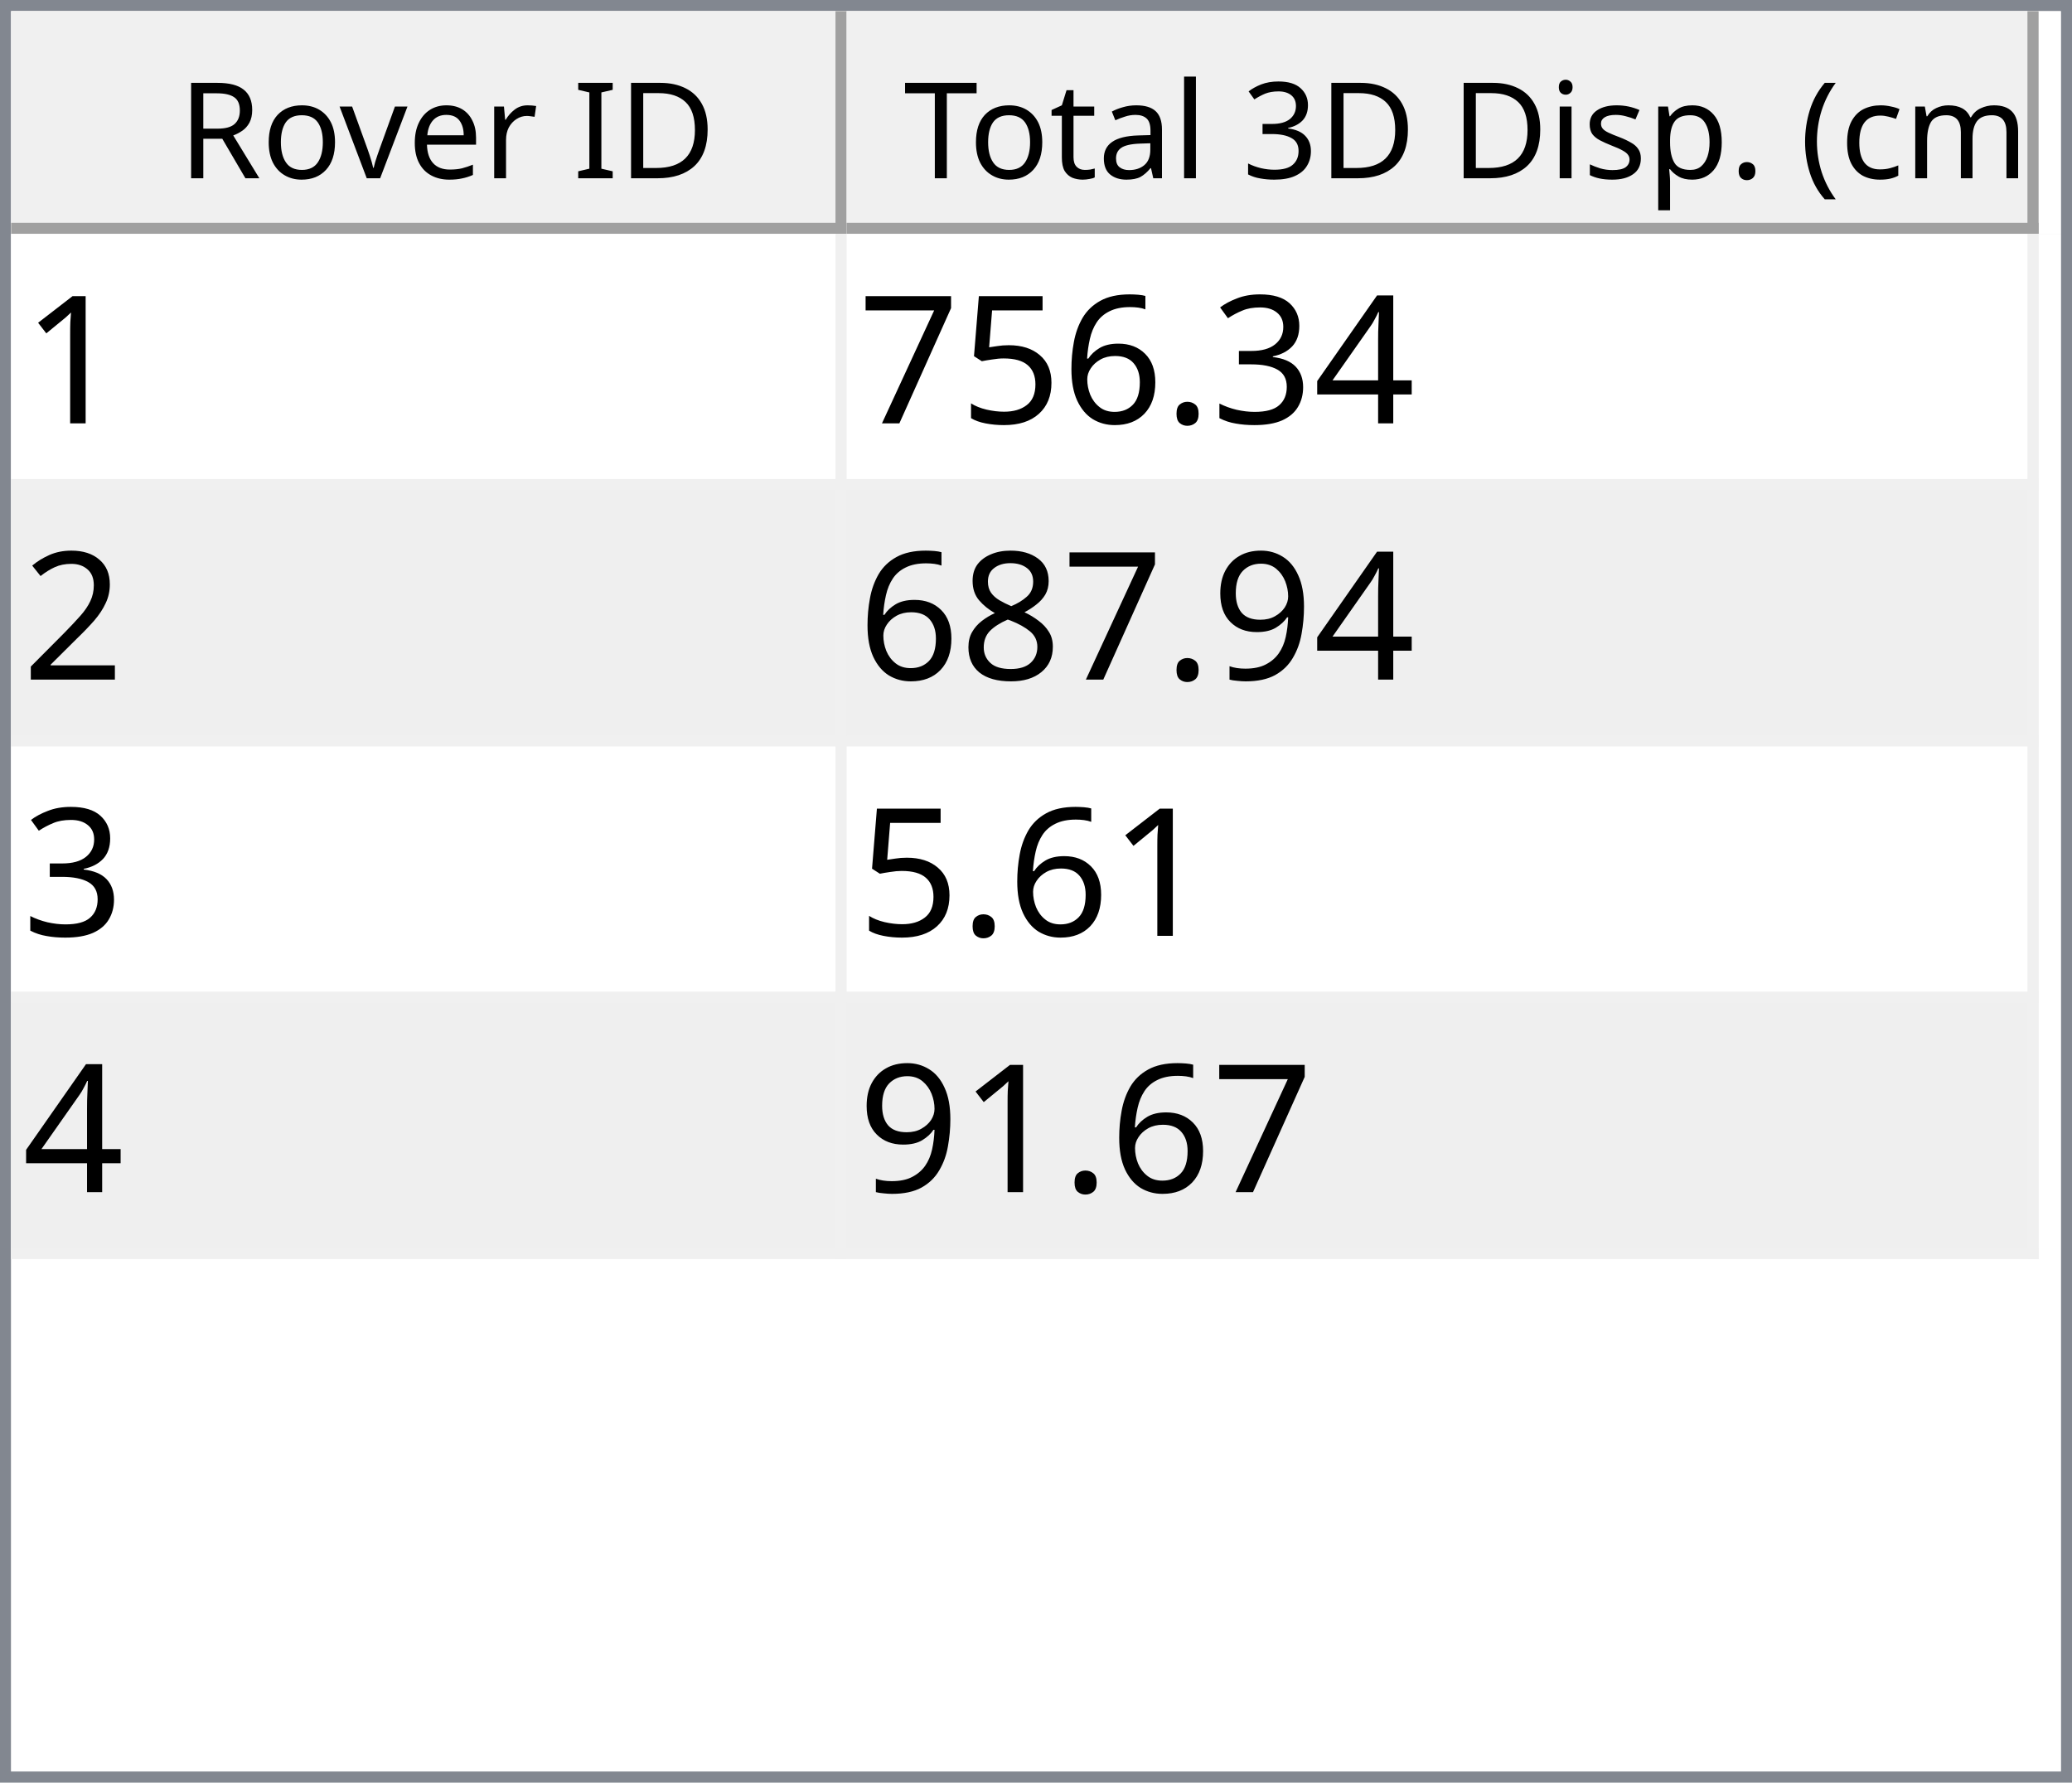
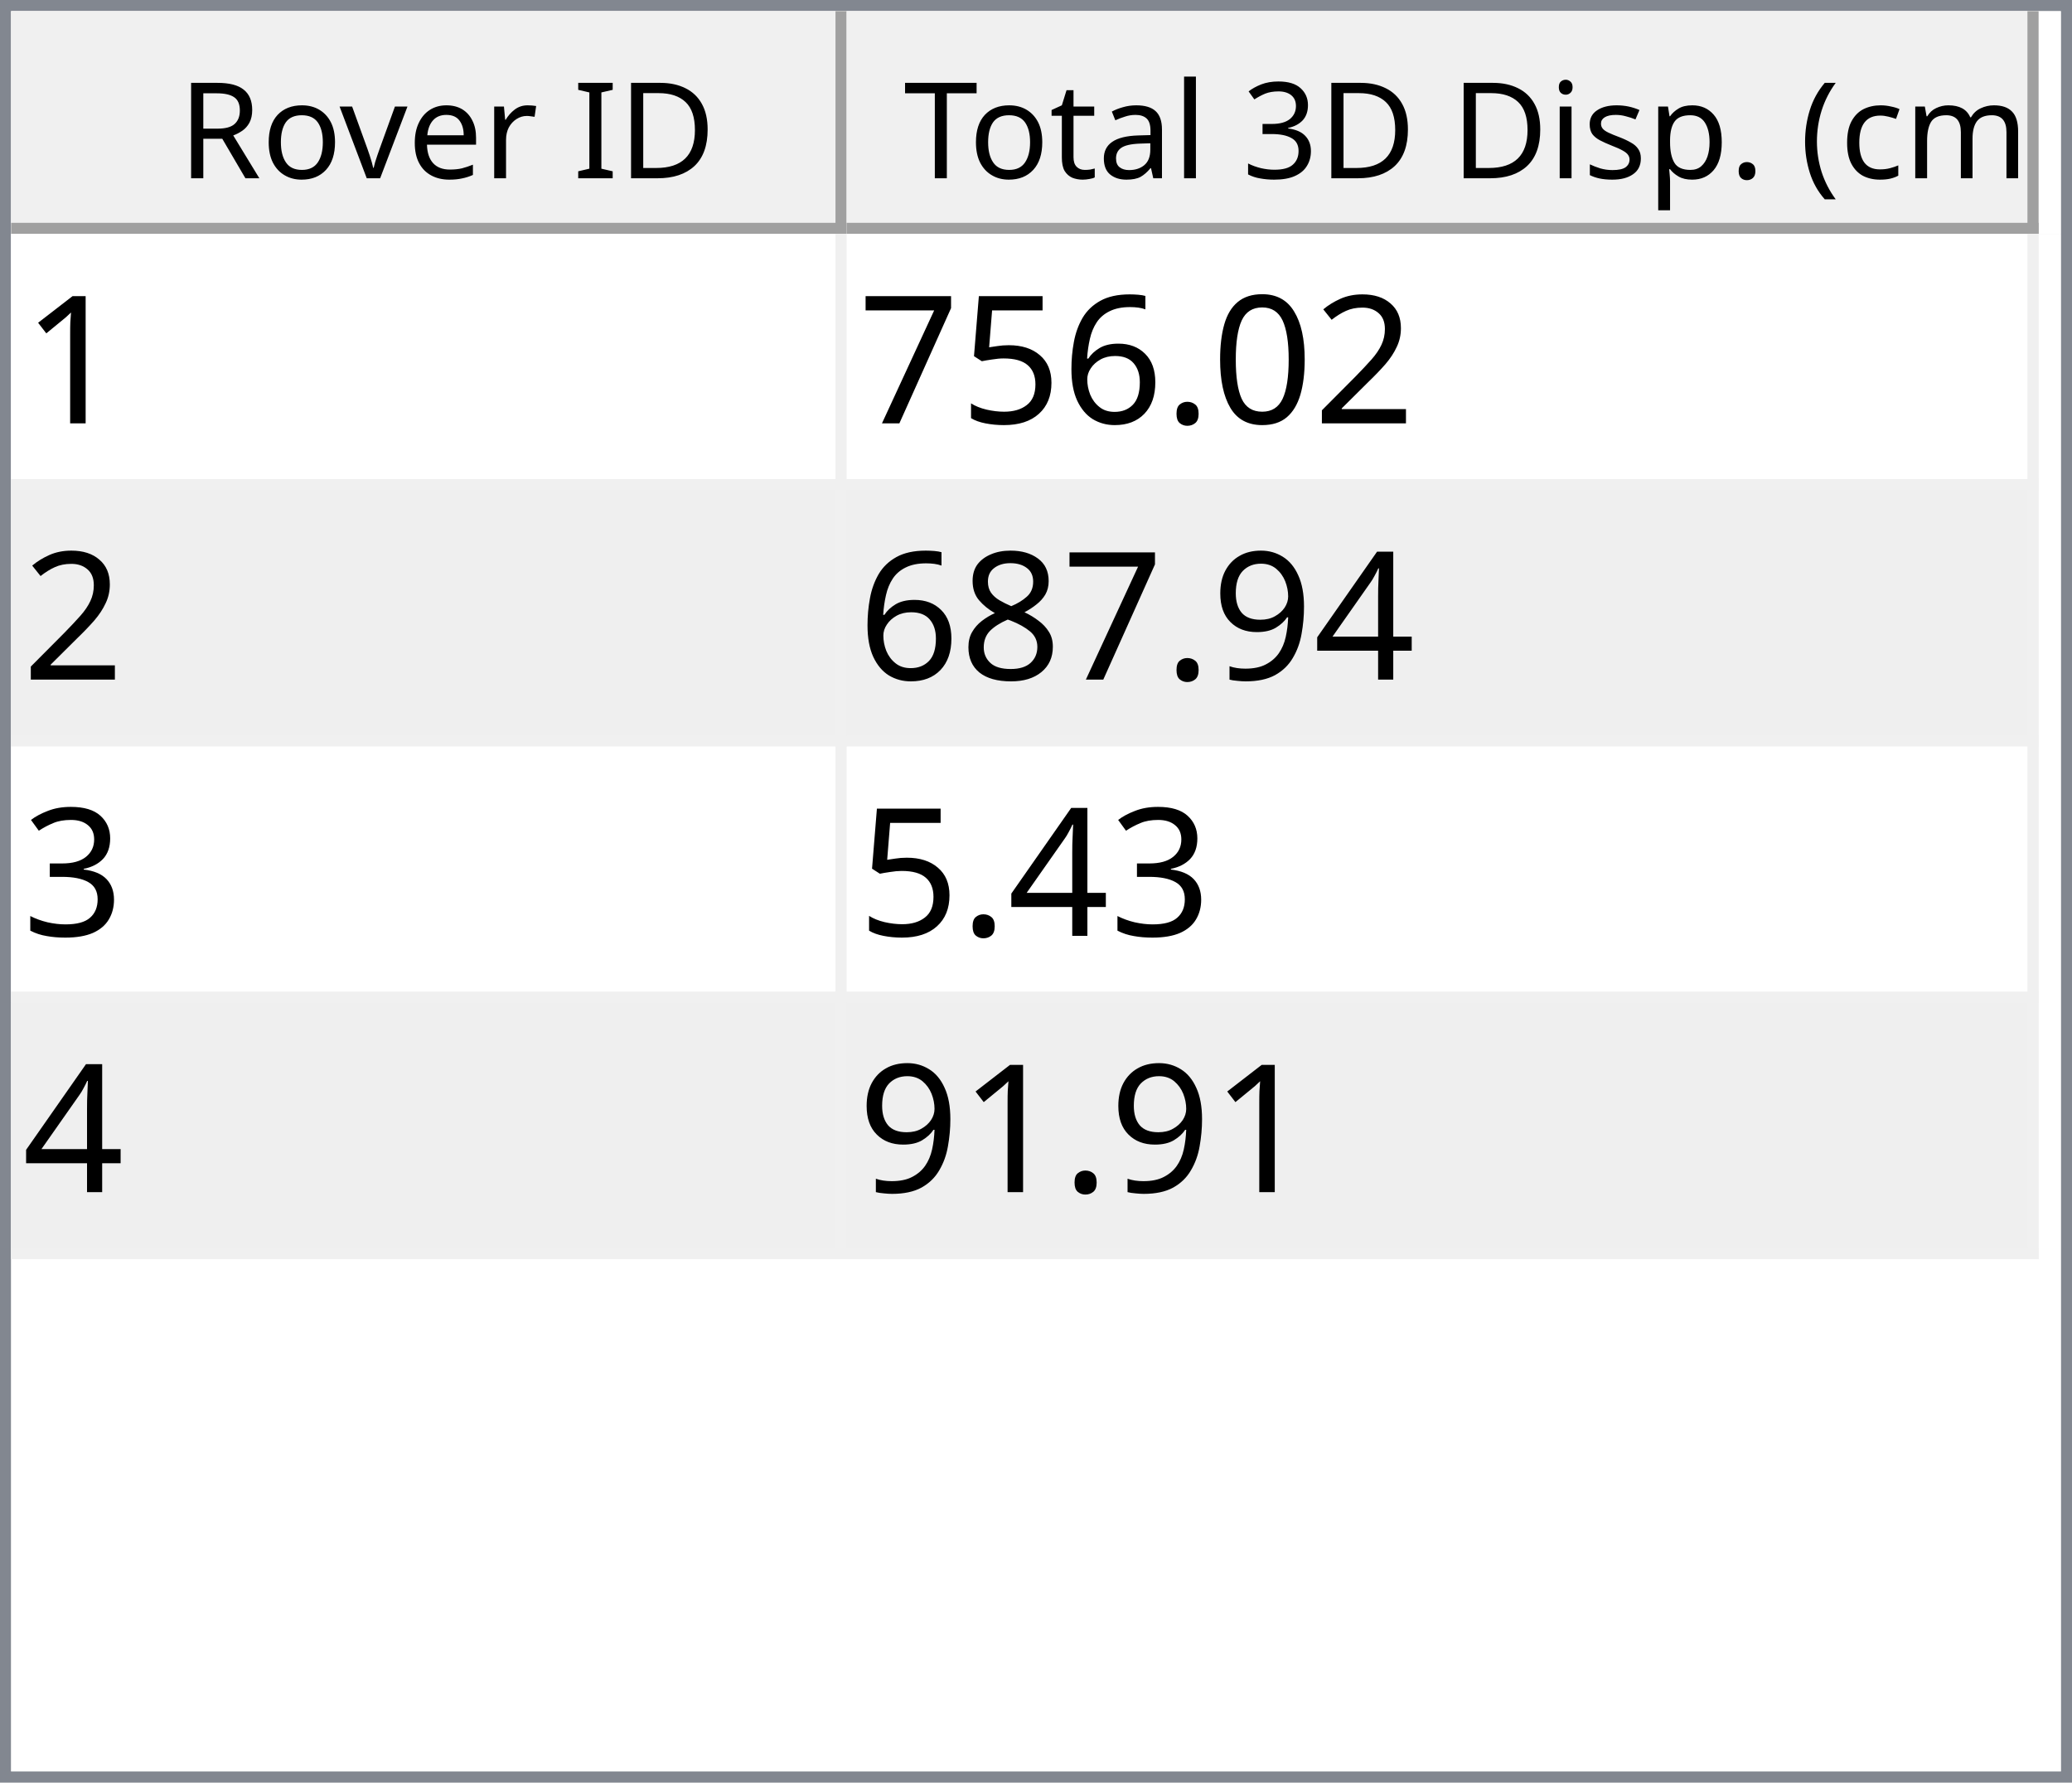
<svg xmlns="http://www.w3.org/2000/svg" style="fill-opacity:1; color-rendering:auto; color-interpolation:auto; text-rendering:auto; stroke:black; stroke-linecap:square; stroke-miterlimit:10; shape-rendering:auto; stroke-opacity:1; fill:black; stroke-dasharray:none; font-weight:normal; stroke-width:1; font-family:'Dialog'; font-style:normal; stroke-linejoin:miter; font-size:12px; stroke-dashoffset:0; image-rendering:auto;" width="186" height="160">
  <defs id="genericDefs" />
  <g>
    <defs id="defs1">
      <clipPath clipPathUnits="userSpaceOnUse" id="clipPath1">
        <path d="M0 0 L186 0 L186 160 L0 160 L0 0 Z" />
      </clipPath>
      <clipPath clipPathUnits="userSpaceOnUse" id="clipPath2">
        <path d="M0 0 L0 160 L186 160 L186 0 Z" />
      </clipPath>
      <clipPath clipPathUnits="userSpaceOnUse" id="clipPath3">
        <path d="M0 0 L0 20 L184 20 L184 0 Z" />
      </clipPath>
      <clipPath clipPathUnits="userSpaceOnUse" id="clipPath4">
        <path d="M0 0 L0 20 L75 20 L75 0 Z" />
      </clipPath>
      <clipPath clipPathUnits="userSpaceOnUse" id="clipPath5">
        <path d="M1 1 L1 19 L74 19 L74 1 Z" />
      </clipPath>
      <clipPath clipPathUnits="userSpaceOnUse" id="clipPath6">
        <path d="M0 0 L0 18 L73 18 L73 0 Z" />
      </clipPath>
      <clipPath clipPathUnits="userSpaceOnUse" id="clipPath7">
        <path d="M-0.5 -0.5 L-0.5 19.5 L74.5 19.5 L74.5 -0.5 Z" />
      </clipPath>
      <clipPath clipPathUnits="userSpaceOnUse" id="clipPath8">
        <path d="M0 0 L0 20 L107 20 L107 0 Z" />
      </clipPath>
      <clipPath clipPathUnits="userSpaceOnUse" id="clipPath9">
        <path d="M1 1 L1 19 L106 19 L106 1 Z" />
      </clipPath>
      <clipPath clipPathUnits="userSpaceOnUse" id="clipPath10">
        <path d="M0 0 L0 18 L105 18 L105 0 Z" />
      </clipPath>
      <clipPath clipPathUnits="userSpaceOnUse" id="clipPath11">
        <path d="M-0.5 -0.5 L-0.5 19.5 L106.5 19.5 L106.5 -0.5 Z" />
      </clipPath>
      <clipPath clipPathUnits="userSpaceOnUse" id="clipPath12">
        <path d="M0 0 L0 138 L184 138 L184 0 Z" />
      </clipPath>
      <clipPath clipPathUnits="userSpaceOnUse" id="clipPath13">
        <path d="M0 0 L0 92 L182 92 L182 0 Z" />
      </clipPath>
      <clipPath clipPathUnits="userSpaceOnUse" id="clipPath14">
        <path d="M-0.5 -0.5 L-0.5 91.5 L181.5 91.5 L181.5 -0.5 Z" />
      </clipPath>
      <clipPath clipPathUnits="userSpaceOnUse" id="clipPath15">
        <path d="M0 0 L0 22 L74 22 L74 0 Z" />
      </clipPath>
      <clipPath clipPathUnits="userSpaceOnUse" id="clipPath16">
        <path d="M0 0 L0 22 L106 22 L106 0 Z" />
      </clipPath>
      <font horiz-adv-x="64.551" id="font1">
        <font-face ascent="107.91" descent="25.098" units-per-em="100" style="font-style:normal; font-family:Segoe UI; font-weight:normal;" />
        <missing-glyph horiz-adv-x="64.551" d="M8.109 0 L8.109 68.266 L56.453 68.266 L56.453 0 L8.109 0 ZM15.328 7.234 L49.219 7.234 L49.219 61.031 L15.328 61.031 L15.328 7.234 Z" />
        <glyph unicode="D" horiz-adv-x="70.117" d="M9.188 0 L9.188 70.016 L28.516 70.016 Q65.531 70.016 65.531 35.891 Q65.531 19.672 55.25 9.836 Q44.969 0 27.734 0 L9.188 0 ZM17.391 62.594 L17.391 7.422 L27.828 7.422 Q41.609 7.422 49.273 14.797 Q56.938 22.172 56.938 35.688 Q56.938 62.594 28.328 62.594 L17.391 62.594 Z" />
        <glyph unicode="I" horiz-adv-x="26.611" d="M17.391 0 L9.188 0 L9.188 70.016 L17.391 70.016 L17.391 0 Z" />
        <glyph unicode=" " horiz-adv-x="27.393" d="" />
        <glyph unicode="r" horiz-adv-x="34.766" d="M34.188 41.891 Q32.078 43.5 28.125 43.5 Q23 43.5 19.555 38.672 Q16.109 33.844 16.109 25.484 L16.109 0 L8.109 0 L8.109 50 L16.109 50 L16.109 39.703 L16.312 39.703 Q18.016 44.969 21.531 47.922 Q25.047 50.875 29.391 50.875 Q32.516 50.875 34.188 50.203 L34.188 41.891 Z" />
        <glyph unicode="e" horiz-adv-x="52.295" d="M48.297 23 L12.984 23 Q13.188 14.656 17.484 10.109 Q21.781 5.562 29.297 5.562 Q37.75 5.562 44.828 11.141 L44.828 3.609 Q38.234 -1.172 27.391 -1.172 Q16.797 -1.172 10.742 5.641 Q4.688 12.453 4.688 24.812 Q4.688 36.469 11.305 43.82 Q17.922 51.172 27.734 51.172 Q37.547 51.172 42.922 44.828 Q48.297 38.484 48.297 27.203 L48.297 23 ZM40.094 29.781 Q40.047 36.719 36.75 40.578 Q33.453 44.438 27.594 44.438 Q21.922 44.438 17.969 40.383 Q14.016 36.328 13.094 29.781 L40.094 29.781 Z" />
        <glyph unicode="v" horiz-adv-x="47.9" d="M47.406 50 L27.484 0 L19.625 0 L0.688 50 L9.469 50 L22.172 13.672 Q23.578 9.672 23.922 6.688 L24.125 6.688 Q24.609 10.453 25.688 13.484 L38.969 50 L47.406 50 Z" />
        <glyph unicode="o" horiz-adv-x="58.594" d="M29 -1.172 Q17.922 -1.172 11.305 5.836 Q4.688 12.844 4.688 24.422 Q4.688 37.016 11.57 44.094 Q18.453 51.172 30.172 51.172 Q41.359 51.172 47.633 44.289 Q53.906 37.406 53.906 25.203 Q53.906 13.234 47.141 6.031 Q40.375 -1.172 29 -1.172 ZM29.594 44.438 Q21.875 44.438 17.383 39.188 Q12.891 33.938 12.891 24.703 Q12.891 15.828 17.43 10.695 Q21.969 5.562 29.594 5.562 Q37.359 5.562 41.531 10.594 Q45.703 15.625 45.703 24.906 Q45.703 34.281 41.531 39.359 Q37.359 44.438 29.594 44.438 Z" />
        <glyph unicode="R" horiz-adv-x="59.814" d="M59.375 0 L49.609 0 L37.891 19.625 Q36.281 22.359 34.766 24.289 Q33.25 26.219 31.664 27.438 Q30.078 28.656 28.25 29.219 Q26.422 29.781 24.125 29.781 L17.391 29.781 L17.391 0 L9.188 0 L9.188 70.016 L30.078 70.016 Q34.672 70.016 38.555 68.867 Q42.438 67.719 45.289 65.375 Q48.141 63.031 49.758 59.547 Q51.375 56.062 51.375 51.375 Q51.375 47.703 50.273 44.656 Q49.172 41.609 47.148 39.211 Q45.125 36.812 42.266 35.133 Q39.406 33.453 35.844 32.516 L35.844 32.328 Q37.594 31.547 38.891 30.547 Q40.188 29.547 41.359 28.18 Q42.531 26.812 43.68 25.078 Q44.828 23.344 46.234 21.047 L59.375 0 ZM17.391 62.594 L17.391 37.203 L28.516 37.203 Q31.594 37.203 34.203 38.133 Q36.812 39.062 38.719 40.797 Q40.625 42.531 41.703 45.047 Q42.781 47.562 42.781 50.688 Q42.781 56.297 39.141 59.445 Q35.5 62.594 28.609 62.594 L17.391 62.594 Z" />
        <glyph unicode=")" horiz-adv-x="30.176" d="M8.297 -15.922 L1.172 -15.922 Q16.406 2.344 16.406 26.812 Q16.406 51.469 1.078 70.016 L8.297 70.016 Q23.531 52.156 23.531 26.703 Q23.531 1.375 8.297 -15.922 Z" />
        <glyph unicode="m" horiz-adv-x="86.133" d="M79.109 0 L71.094 0 L71.094 28.719 Q71.094 37.016 68.531 40.727 Q65.969 44.438 59.906 44.438 Q54.781 44.438 51.195 39.75 Q47.609 35.062 47.609 28.516 L47.609 0 L39.594 0 L39.594 29.688 Q39.594 44.438 28.219 44.438 Q22.953 44.438 19.531 40.016 Q16.109 35.594 16.109 28.516 L16.109 0 L8.109 0 L8.109 50 L16.109 50 L16.109 42.094 L16.312 42.094 Q21.625 51.172 31.844 51.172 Q36.969 51.172 40.773 48.312 Q44.578 45.453 46 40.828 Q51.562 51.172 62.594 51.172 Q79.109 51.172 79.109 30.812 L79.109 0 Z" />
        <glyph unicode="c" horiz-adv-x="46.191" d="M42.188 2.297 Q36.422 -1.172 28.516 -1.172 Q17.828 -1.172 11.258 5.789 Q4.688 12.75 4.688 23.828 Q4.688 36.188 11.766 43.68 Q18.844 51.172 30.672 51.172 Q37.25 51.172 42.281 48.734 L42.281 40.531 Q36.719 44.438 30.375 44.438 Q22.703 44.438 17.797 38.945 Q12.891 33.453 12.891 24.516 Q12.891 15.719 17.508 10.641 Q22.125 5.562 29.891 5.562 Q36.422 5.562 42.188 9.906 L42.188 2.297 Z" />
        <glyph unicode="(" horiz-adv-x="30.176" d="M29.109 -15.922 L21.969 -15.922 Q6.844 1.375 6.844 26.703 Q6.844 52.156 21.969 70.016 L29.203 70.016 Q13.875 51.469 13.875 26.812 Q13.875 2.344 29.109 -15.922 Z" />
        <glyph unicode="." horiz-adv-x="21.68" d="M10.891 -1.078 Q8.641 -1.078 7.055 0.539 Q5.469 2.156 5.469 4.391 Q5.469 6.641 7.055 8.273 Q8.641 9.906 10.891 9.906 Q13.188 9.906 14.797 8.273 Q16.406 6.641 16.406 4.391 Q16.406 2.156 14.797 0.539 Q13.188 -1.078 10.891 -1.078 Z" />
        <glyph unicode="p" horiz-adv-x="58.789" d="M16.312 7.234 L16.109 7.234 L16.109 -23 L8.109 -23 L8.109 50 L16.109 50 L16.109 41.219 L16.312 41.219 Q22.219 51.172 33.594 51.172 Q43.266 51.172 48.688 44.461 Q54.109 37.75 54.109 26.469 Q54.109 13.922 48 6.375 Q41.891 -1.172 31.297 -1.172 Q21.578 -1.172 16.312 7.234 ZM16.109 27.391 L16.109 20.406 Q16.109 14.203 20.141 9.883 Q24.172 5.562 30.375 5.562 Q37.641 5.562 41.773 11.133 Q45.906 16.703 45.906 26.609 Q45.906 34.969 42.047 39.703 Q38.188 44.438 31.594 44.438 Q24.609 44.438 20.359 39.578 Q16.109 34.719 16.109 27.391 Z" />
        <glyph unicode="s" horiz-adv-x="42.432" d="M5.078 1.812 L5.078 10.406 Q11.625 5.562 19.484 5.562 Q30.031 5.562 30.031 12.594 Q30.031 14.594 29.125 15.992 Q28.219 17.391 26.68 18.461 Q25.141 19.531 23.07 20.383 Q21 21.234 18.609 22.172 Q15.281 23.484 12.766 24.828 Q10.25 26.172 8.57 27.859 Q6.891 29.547 6.031 31.695 Q5.172 33.844 5.172 36.719 Q5.172 40.234 6.789 42.945 Q8.406 45.656 11.086 47.484 Q13.766 49.312 17.211 50.242 Q20.656 51.172 24.312 51.172 Q30.812 51.172 35.938 48.922 L35.938 40.828 Q30.422 44.438 23.25 44.438 Q21 44.438 19.195 43.922 Q17.391 43.406 16.094 42.477 Q14.797 41.547 14.086 40.258 Q13.375 38.969 13.375 37.406 Q13.375 35.453 14.086 34.133 Q14.797 32.812 16.164 31.789 Q17.531 30.766 19.484 29.938 Q21.438 29.109 23.922 28.125 Q27.25 26.859 29.883 25.516 Q32.516 24.172 34.375 22.484 Q36.234 20.797 37.234 18.602 Q38.234 16.406 38.234 13.375 Q38.234 9.672 36.602 6.938 Q34.969 4.203 32.234 2.398 Q29.5 0.594 25.93 -0.289 Q22.359 -1.172 18.453 -1.172 Q10.75 -1.172 5.078 1.812 Z" />
        <glyph unicode="i" horiz-adv-x="24.219" d="M12.203 62.703 Q10.062 62.703 8.547 64.164 Q7.031 65.625 7.031 67.875 Q7.031 70.125 8.547 71.609 Q10.062 73.094 12.203 73.094 Q14.406 73.094 15.945 71.609 Q17.484 70.125 17.484 67.875 Q17.484 65.719 15.945 64.211 Q14.406 62.703 12.203 62.703 ZM16.109 0 L8.109 0 L8.109 50 L16.109 50 L16.109 0 Z" />
        <glyph unicode="3" horiz-adv-x="53.906" d="M46.531 19.828 Q46.531 15.094 44.75 11.211 Q42.969 7.328 39.719 4.57 Q36.469 1.812 31.93 0.297 Q27.391 -1.219 21.922 -1.219 Q11.922 -1.219 6 2.594 L6 11.188 Q13.094 5.609 22.219 5.609 Q25.875 5.609 28.828 6.539 Q31.781 7.469 33.906 9.227 Q36.031 10.984 37.18 13.477 Q38.328 15.969 38.328 19.094 Q38.328 32.812 18.797 32.812 L12.984 32.812 L12.984 39.594 L18.5 39.594 Q35.797 39.594 35.797 52.484 Q35.797 64.406 22.609 64.406 Q15.188 64.406 8.688 59.422 L8.688 67.188 Q15.375 71.188 24.609 71.188 Q29 71.188 32.57 69.969 Q36.141 68.75 38.68 66.555 Q41.219 64.359 42.609 61.281 Q44 58.203 44 54.5 Q44 40.672 30.031 36.719 L30.031 36.531 Q33.594 36.141 36.625 34.797 Q39.656 33.453 41.852 31.305 Q44.047 29.156 45.289 26.25 Q46.531 23.344 46.531 19.828 Z" />
        <glyph unicode="l" horiz-adv-x="24.219" d="M16.109 0 L8.109 0 L8.109 74.031 L16.109 74.031 L16.109 0 Z" />
        <glyph unicode="a" horiz-adv-x="50.879" d="M43.891 0 L35.891 0 L35.891 7.812 L35.688 7.812 Q30.469 -1.172 20.312 -1.172 Q12.844 -1.172 8.617 2.781 Q4.391 6.734 4.391 13.281 Q4.391 27.297 20.906 29.594 L35.891 31.688 Q35.891 44.438 25.594 44.438 Q16.547 44.438 9.281 38.281 L9.281 46.484 Q16.656 51.172 26.266 51.172 Q43.891 51.172 43.891 32.516 L43.891 0 ZM35.891 25.297 L23.828 23.641 Q18.266 22.859 15.43 20.875 Q12.594 18.891 12.594 13.875 Q12.594 10.203 15.211 7.883 Q17.828 5.562 22.172 5.562 Q28.125 5.562 32.008 9.742 Q35.891 13.922 35.891 20.312 L35.891 25.297 Z" />
        <glyph unicode="t" horiz-adv-x="33.887" d="M31.297 0.484 Q28.469 -1.078 23.828 -1.078 Q10.688 -1.078 10.688 13.578 L10.688 43.172 L2.094 43.172 L2.094 50 L10.688 50 L10.688 62.203 L18.703 64.797 L18.703 50 L31.297 50 L31.297 43.172 L18.703 43.172 L18.703 14.984 Q18.703 9.969 20.414 7.82 Q22.125 5.672 26.078 5.672 Q29.109 5.672 31.297 7.328 L31.297 0.484 Z" />
        <glyph unicode="T" horiz-adv-x="52.393" d="M50.594 62.594 L30.375 62.594 L30.375 0 L22.172 0 L22.172 62.594 L2 62.594 L2 70.016 L50.594 70.016 L50.594 62.594 Z" />
      </font>
      <font horiz-adv-x="75.0" id="font2">
        <font-face ascent="100.537" descent="21.973" units-per-em="100" style="font-style:normal; font-family:sans-serif; font-weight:normal;" />
        <missing-glyph horiz-adv-x="75.0" d="M12.5 0 L12.5 62.5 L62.5 62.5 L62.5 0 L12.5 0 ZM14.062 1.562 L60.938 1.562 L60.938 60.938 L14.062 60.938 L14.062 1.562 Z" />
        <glyph unicode="1" horiz-adv-x="55.615" d="M37.25 0 L28.469 0 L28.469 56 Q25.297 52.984 20.141 49.953 Q14.984 46.922 10.891 45.406 L10.891 53.906 Q18.266 57.375 23.781 62.305 Q29.297 67.234 31.594 71.875 L37.25 71.875 L37.25 0 Z" />
-         <glyph unicode="4" horiz-adv-x="55.615" d="M32.328 0 L32.328 17.141 L1.266 17.141 L1.266 25.203 L33.938 71.578 L41.109 71.578 L41.109 25.203 L50.781 25.203 L50.781 17.141 L41.109 17.141 L41.109 0 L32.328 0 ZM32.328 25.203 L32.328 57.469 L9.906 25.203 L32.328 25.203 Z" />
-         <glyph unicode="3" horiz-adv-x="55.615" d="M4.203 18.891 L12.984 20.062 Q14.5 12.594 18.141 9.297 Q21.781 6 27 6 Q33.203 6 37.477 10.297 Q41.75 14.594 41.75 20.953 Q41.75 27 37.797 30.93 Q33.844 34.859 27.734 34.859 Q25.25 34.859 21.531 33.891 L22.516 41.609 Q23.391 41.5 23.922 41.5 Q29.547 41.5 34.039 44.43 Q38.531 47.359 38.531 53.469 Q38.531 58.297 35.258 61.477 Q31.984 64.656 26.812 64.656 Q21.688 64.656 18.266 61.43 Q14.844 58.203 13.875 51.766 L5.078 53.328 Q6.688 62.156 12.398 67.016 Q18.109 71.875 26.609 71.875 Q32.469 71.875 37.398 69.359 Q42.328 66.844 44.945 62.5 Q47.562 58.156 47.562 53.266 Q47.562 48.641 45.07 44.828 Q42.578 41.016 37.703 38.766 Q44.047 37.312 47.562 32.695 Q51.078 28.078 51.078 21.141 Q51.078 11.766 44.242 5.25 Q37.406 -1.266 26.953 -1.266 Q17.531 -1.266 11.305 4.352 Q5.078 9.969 4.203 18.891 Z" />
+         <glyph unicode="2" horiz-adv-x="55.615" d="M50.344 8.453 L50.344 0 L3.031 0 Q2.938 3.172 4.047 6.109 Q5.859 10.938 9.836 15.625 Q13.812 20.312 21.344 26.469 Q33.016 36.031 37.117 41.625 Q41.219 47.219 41.219 52.203 Q41.219 57.422 37.477 61.008 Q33.734 64.594 27.734 64.594 Q21.391 64.594 17.578 60.789 Q13.766 56.984 13.719 50.25 L4.688 51.172 Q5.609 61.281 11.664 66.578 Q17.719 71.875 27.938 71.875 Q38.234 71.875 44.242 66.164 Q50.25 60.453 50.25 52 Q50.25 47.703 48.492 43.555 Q46.734 39.406 42.656 34.812 Q38.578 30.219 29.109 22.219 Q21.188 15.578 18.945 13.211 Q16.703 10.844 15.234 8.453 L50.344 8.453 Z" />
+         <glyph unicode="0" horiz-adv-x="55.615" d="M4.156 35.297 Q4.156 48 6.766 55.742 Q9.375 63.484 14.523 67.68 Q19.672 71.875 27.484 71.875 Q33.25 71.875 37.594 69.555 Q41.938 67.234 44.773 62.867 Q47.609 58.5 49.219 52.227 Q50.828 45.953 50.828 35.297 Q50.828 22.703 48.242 14.969 Q45.656 7.234 40.508 3.008 Q35.359 -1.219 27.484 -1.219 Q17.141 -1.219 11.234 6.203 Q4.156 15.141 4.156 35.297 ZM13.188 35.297 Q13.188 17.672 17.312 11.836 Q21.438 6 27.484 6 Q33.547 6 37.672 11.859 Q41.797 17.719 41.797 35.297 Q41.797 52.984 37.672 58.789 Q33.547 64.594 27.391 64.594 Q21.344 64.594 17.719 59.469 Q13.188 52.938 13.188 35.297 Z" />
        <glyph unicode="." horiz-adv-x="27.783" d="M9.078 0 L9.078 10.016 L19.094 10.016 L19.094 0 L9.078 0 Z" />
        <glyph unicode="6" horiz-adv-x="55.615" d="M49.75 54.047 L41.016 53.375 Q39.844 58.547 37.703 60.891 Q34.125 64.656 28.906 64.656 Q24.703 64.656 21.531 62.312 Q17.391 59.281 14.992 53.469 Q12.594 47.656 12.5 36.922 Q15.672 41.75 20.266 44.094 Q24.859 46.438 29.891 46.438 Q38.672 46.438 44.852 39.969 Q51.031 33.5 51.031 23.25 Q51.031 16.5 48.125 10.719 Q45.219 4.938 40.141 1.859 Q35.062 -1.219 28.609 -1.219 Q17.625 -1.219 10.695 6.859 Q3.766 14.938 3.766 33.5 Q3.766 54.25 11.422 63.672 Q18.109 71.875 29.438 71.875 Q37.891 71.875 43.289 67.141 Q48.688 62.406 49.75 54.047 ZM13.875 23.188 Q13.875 18.656 15.797 14.508 Q17.719 10.359 21.188 8.18 Q24.656 6 28.469 6 Q34.031 6 38.039 10.492 Q42.047 14.984 42.047 22.703 Q42.047 30.125 38.086 34.398 Q34.125 38.672 28.125 38.672 Q22.172 38.672 18.023 34.398 Q13.875 30.125 13.875 23.188 Z" />
        <glyph unicode="5" horiz-adv-x="55.615" d="M4.156 18.75 L13.375 19.531 Q14.406 12.797 18.141 9.398 Q21.875 6 27.156 6 Q33.5 6 37.891 10.789 Q42.281 15.578 42.281 23.484 Q42.281 31 38.062 35.352 Q33.844 39.703 27 39.703 Q22.75 39.703 19.336 37.773 Q15.922 35.844 13.969 32.766 L5.719 33.844 L12.641 70.609 L48.25 70.609 L48.25 62.203 L19.672 62.203 L15.828 42.969 Q22.266 47.469 29.344 47.469 Q38.719 47.469 45.164 40.969 Q51.609 34.469 51.609 24.266 Q51.609 14.547 45.953 7.469 Q39.062 -1.219 27.156 -1.219 Q17.391 -1.219 11.211 4.25 Q5.031 9.719 4.156 18.75 Z" />
        <glyph unicode="7" horiz-adv-x="55.615" d="M4.734 62.203 L4.734 70.656 L51.078 70.656 L51.078 63.812 Q44.234 56.547 37.523 44.484 Q30.812 32.422 27.156 19.672 Q24.516 10.688 23.781 0 L14.75 0 Q14.891 8.453 18.062 20.414 Q21.234 32.375 27.172 43.484 Q33.109 54.594 39.797 62.203 L4.734 62.203 Z" />
-         <glyph unicode="2" horiz-adv-x="55.615" d="M50.344 8.453 L50.344 0 L3.031 0 Q2.938 3.172 4.047 6.109 Q5.859 10.938 9.836 15.625 Q13.812 20.312 21.344 26.469 Q33.016 36.031 37.117 41.625 Q41.219 47.219 41.219 52.203 Q41.219 57.422 37.477 61.008 Q33.734 64.594 27.734 64.594 Q21.391 64.594 17.578 60.789 Q13.766 56.984 13.719 50.25 L4.688 51.172 Q5.609 61.281 11.664 66.578 Q17.719 71.875 27.938 71.875 Q38.234 71.875 44.242 66.164 Q50.25 60.453 50.25 52 Q50.25 47.703 48.492 43.555 Q46.734 39.406 42.656 34.812 Q38.578 30.219 29.109 22.219 Q21.188 15.578 18.945 13.211 Q16.703 10.844 15.234 8.453 L50.344 8.453 Z" />
+         <glyph unicode="4" horiz-adv-x="55.615" d="M32.328 0 L32.328 17.141 L1.266 17.141 L1.266 25.203 L33.938 71.578 L41.109 71.578 L41.109 25.203 L50.781 25.203 L50.781 17.141 L41.109 17.141 L41.109 0 L32.328 0 ZM32.328 25.203 L32.328 57.469 L9.906 25.203 L32.328 25.203 Z" />
        <glyph unicode="9" horiz-adv-x="55.615" d="M5.469 16.547 L13.922 17.328 Q14.984 11.375 18.016 8.688 Q21.047 6 25.781 6 Q29.828 6 32.883 7.859 Q35.938 9.719 37.891 12.82 Q39.844 15.922 41.164 21.195 Q42.484 26.469 42.484 31.938 Q42.484 32.516 42.438 33.688 Q39.797 29.5 35.234 26.883 Q30.672 24.266 25.344 24.266 Q16.453 24.266 10.305 30.711 Q4.156 37.156 4.156 47.703 Q4.156 58.594 10.578 65.234 Q17 71.875 26.656 71.875 Q33.641 71.875 39.43 68.117 Q45.219 64.359 48.219 57.398 Q51.219 50.438 51.219 37.25 Q51.219 23.531 48.242 15.406 Q45.266 7.281 39.383 3.031 Q33.5 -1.219 25.594 -1.219 Q17.188 -1.219 11.867 3.445 Q6.547 8.109 5.469 16.547 ZM41.453 48.141 Q41.453 55.719 37.43 60.156 Q33.406 64.594 27.734 64.594 Q21.875 64.594 17.531 59.812 Q13.188 55.031 13.188 47.406 Q13.188 40.578 17.312 36.305 Q21.438 32.031 27.484 32.031 Q33.594 32.031 37.523 36.305 Q41.453 40.578 41.453 48.141 Z" />
        <glyph unicode="8" horiz-adv-x="55.615" d="M17.672 38.812 Q12.203 40.828 9.57 44.539 Q6.938 48.25 6.938 53.422 Q6.938 61.234 12.555 66.555 Q18.172 71.875 27.484 71.875 Q36.859 71.875 42.578 66.43 Q48.297 60.984 48.297 53.172 Q48.297 48.188 45.68 44.508 Q43.062 40.828 37.75 38.812 Q44.344 36.672 47.781 31.883 Q51.219 27.094 51.219 20.453 Q51.219 11.281 44.727 5.031 Q38.234 -1.219 27.641 -1.219 Q17.047 -1.219 10.547 5.055 Q4.047 11.328 4.047 20.703 Q4.047 27.688 7.594 32.398 Q11.141 37.109 17.672 38.812 ZM15.922 53.719 Q15.922 48.641 19.195 45.414 Q22.469 42.188 27.688 42.188 Q32.766 42.188 36.016 45.383 Q39.266 48.578 39.266 53.219 Q39.266 58.062 35.914 61.359 Q32.562 64.656 27.594 64.656 Q22.562 64.656 19.242 61.43 Q15.922 58.203 15.922 53.719 ZM13.094 20.656 Q13.094 16.891 14.875 13.375 Q16.656 9.859 20.172 7.93 Q23.688 6 27.734 6 Q34.031 6 38.133 10.055 Q42.234 14.109 42.234 20.359 Q42.234 26.703 38.016 30.859 Q33.797 35.016 27.438 35.016 Q21.234 35.016 17.164 30.914 Q13.094 26.812 13.094 20.656 Z" />
+         <glyph unicode="3" horiz-adv-x="55.615" d="M4.203 18.891 L12.984 20.062 Q14.5 12.594 18.141 9.297 Q21.781 6 27 6 Q33.203 6 37.477 10.297 Q41.75 14.594 41.75 20.953 Q41.75 27 37.797 30.93 Q33.844 34.859 27.734 34.859 Q25.25 34.859 21.531 33.891 L22.516 41.609 Q23.391 41.5 23.922 41.5 Q29.547 41.5 34.039 44.43 Q38.531 47.359 38.531 53.469 Q38.531 58.297 35.258 61.477 Q31.984 64.656 26.812 64.656 Q21.688 64.656 18.266 61.43 Q14.844 58.203 13.875 51.766 L5.078 53.328 Q6.688 62.156 12.398 67.016 Q18.109 71.875 26.609 71.875 Q32.469 71.875 37.398 69.359 Q42.328 66.844 44.945 62.5 Q47.562 58.156 47.562 53.266 Q47.562 48.641 45.07 44.828 Q42.578 41.016 37.703 38.766 Q44.047 37.312 47.562 32.695 Q51.078 28.078 51.078 21.141 Q51.078 11.766 44.242 5.25 Q37.406 -1.266 26.953 -1.266 Q17.531 -1.266 11.305 4.352 Q5.078 9.969 4.203 18.891 Z" />
      </font>
    </defs>
    <g style="fill:white; stroke:white;">
      <rect x="0" y="0" width="186" style="clip-path:url(#clipPath1); stroke:none;" height="160" />
    </g>
    <g style="fill:white; text-rendering:optimizeSpeed; color-rendering:optimizeSpeed; image-rendering:optimizeSpeed; shape-rendering:crispEdges; stroke:white; color-interpolation:sRGB;">
      <rect x="0" width="186" height="160" y="0" style="stroke:none;" />
      <path style="stroke:none;" d="M0 160 L186 160 L186 0 L0 0 Z" />
    </g>
    <g style="fill:rgb(240,240,240); font-family:'Segoe UI'; stroke:rgb(240,240,240);">
      <rect x="0" y="0" width="186" style="clip-path:url(#clipPath2); stroke:none;" height="160" />
    </g>
    <g style="fill:rgb(130,135,144); font-family:'Segoe UI'; stroke:rgb(130,135,144);">
      <path d="M0 0 L186 0 L186 160 L0 160 L0 0 ZM1 1 L185 1 L185 159 L1 159 L1 1 Z" style="fill-rule:evenodd; clip-path:url(#clipPath2); stroke:none;" />
    </g>
    <g style="fill:white; font-family:'Segoe UI'; stroke:white;" transform="translate(1,1)">
      <rect x="0" y="0" width="184" style="clip-path:url(#clipPath3); stroke:none;" height="20" />
    </g>
    <g style="fill:rgb(240,240,240); font-family:'Segoe UI'; stroke:rgb(240,240,240);" transform="translate(1,1)">
      <rect x="0" y="0" width="75" style="clip-path:url(#clipPath4); stroke:none;" height="20" />
    </g>
    <g style="font-family:'Segoe UI';" transform="translate(2,2)">
      <text x="14" xml:space="preserve" y="14" style="clip-path:url(#clipPath6); stroke:none;">Rover ID</text>
    </g>
    <g style="fill:rgb(160,160,160); font-family:'Segoe UI'; stroke:rgb(160,160,160); stroke-linejoin:bevel;" transform="translate(1.5,1.5)">
      <line x1="74" x2="74" y1="0" style="fill:none; clip-path:url(#clipPath7);" y2="19" />
    </g>
    <g style="fill:rgb(160,160,160); font-family:'Segoe UI'; stroke:rgb(160,160,160); stroke-linejoin:bevel;" transform="matrix(1,0,0,1,1,1) translate(0.5,0.5)">
      <line x1="0" x2="74" y1="19" style="fill:none; clip-path:url(#clipPath7);" y2="19" />
    </g>
    <g style="fill:rgb(240,240,240); font-family:'Segoe UI'; stroke:rgb(240,240,240);" transform="translate(76,1)">
      <rect x="0" y="0" width="107" style="clip-path:url(#clipPath8); stroke:none;" height="20" />
    </g>
    <g style="font-family:'Segoe UI';" transform="translate(77,2)">
      <text x="1" xml:space="preserve" y="14" style="clip-path:url(#clipPath10); stroke:none;"> Total 3D Disp. (cm)</text>
    </g>
    <g style="fill:rgb(160,160,160); font-family:'Segoe UI'; stroke:rgb(160,160,160); stroke-linejoin:bevel;" transform="translate(76.5,1.5)">
      <line x1="106" x2="106" y1="0" style="fill:none; clip-path:url(#clipPath11);" y2="19" />
    </g>
    <g style="fill:rgb(160,160,160); font-family:'Segoe UI'; stroke:rgb(160,160,160); stroke-linejoin:bevel;" transform="matrix(1,0,0,1,76,1) translate(0.5,0.5)">
      <line x1="0" x2="106" y1="19" style="fill:none; clip-path:url(#clipPath11);" y2="19" />
    </g>
    <g style="fill:white; font-family:'Segoe UI'; stroke:white;" transform="translate(1,21)">
      <rect x="0" y="0" width="184" style="clip-path:url(#clipPath12); stroke:none;" height="138" />
    </g>
    <g style="fill:rgb(240,240,240); font-size:16px; font-family:sans-serif; stroke:rgb(240,240,240);" transform="translate(1,21)">
      <rect x="0" y="0" width="182" style="clip-path:url(#clipPath13); stroke:none;" height="92" />
      <line transform="translate(0.5,0.5)" x1="0" x2="181" y1="22" style="clip-path:url(#clipPath14); fill:none; stroke-linejoin:bevel;" y2="22" />
    </g>
    <g transform="matrix(1,0,0,1,1,21) translate(0.5,0.5)" style="fill:rgb(240,240,240); font-size:16px; font-family:sans-serif; stroke:rgb(240,240,240); stroke-linejoin:bevel;">
      <line x1="0" x2="181" y1="45" style="fill:none; clip-path:url(#clipPath14);" y2="45" />
    </g>
    <g transform="matrix(1,0,0,1,1,21) translate(0.5,0.5)" style="fill:rgb(240,240,240); font-size:16px; font-family:sans-serif; stroke:rgb(240,240,240); stroke-linejoin:bevel;">
      <line x1="0" x2="181" y1="68" style="fill:none; clip-path:url(#clipPath14);" y2="68" />
    </g>
    <g transform="matrix(1,0,0,1,1,21) translate(0.5,0.5)" style="fill:rgb(240,240,240); font-size:16px; font-family:sans-serif; stroke:rgb(240,240,240); stroke-linejoin:bevel;">
      <line x1="0" x2="181" y1="91" style="fill:none; clip-path:url(#clipPath14);" y2="91" />
    </g>
    <g transform="matrix(1,0,0,1,1,21) translate(0.5,0.5)" style="fill:rgb(240,240,240); font-size:16px; font-family:sans-serif; stroke:rgb(240,240,240); stroke-linejoin:bevel;">
      <line x1="74" x2="74" y1="0" style="fill:none; clip-path:url(#clipPath14);" y2="91" />
    </g>
    <g transform="matrix(1,0,0,1,1,21) translate(0.5,0.5)" style="fill:rgb(240,240,240); font-size:16px; font-family:sans-serif; stroke:rgb(240,240,240); stroke-linejoin:bevel;">
      <line x1="181" x2="181" y1="0" style="fill:none; clip-path:url(#clipPath14);" y2="91" />
    </g>
    <g style="fill:white; font-size:16px; font-family:sans-serif; stroke:white;" transform="matrix(1,0,0,1,1,21)">
      <rect x="0" y="0" width="74" style="clip-path:url(#clipPath15); stroke:none;" height="22" />
      <text x="1" y="17" style="fill:black; clip-path:url(#clipPath15); stroke:none;" xml:space="preserve">1</text>
    </g>
    <g style="fill:white; font-size:16px; font-family:sans-serif; stroke:white;" transform="matrix(1,0,0,1,1,21) translate(75,0)">
      <rect x="0" y="0" width="106" style="clip-path:url(#clipPath16); stroke:none;" height="22" />
-       <text x="1" y="17" style="fill:black; clip-path:url(#clipPath16); stroke:none;" xml:space="preserve">756.34</text>
+       <text x="1" y="17" style="fill:black; clip-path:url(#clipPath16); stroke:none;" xml:space="preserve">756.02</text>
    </g>
    <g style="fill:rgb(239,239,239); font-size:16px; font-family:sans-serif; stroke:rgb(239,239,239);" transform="matrix(1,0,0,1,1,21) translate(0,23)">
      <rect x="0" y="0" width="74" style="clip-path:url(#clipPath15); stroke:none;" height="22" />
      <text x="1" y="17" style="fill:black; clip-path:url(#clipPath15); stroke:none;" xml:space="preserve">2</text>
    </g>
    <g style="fill:rgb(239,239,239); font-size:16px; font-family:sans-serif; stroke:rgb(239,239,239);" transform="matrix(1,0,0,1,1,21) translate(75,23)">
      <rect x="0" y="0" width="106" style="clip-path:url(#clipPath16); stroke:none;" height="22" />
      <text x="1" y="17" style="fill:black; clip-path:url(#clipPath16); stroke:none;" xml:space="preserve">687.94</text>
    </g>
    <g style="fill:white; font-size:16px; font-family:sans-serif; stroke:white;" transform="matrix(1,0,0,1,1,21) translate(0,46)">
      <rect x="0" y="0" width="74" style="clip-path:url(#clipPath15); stroke:none;" height="22" />
      <text x="1" y="17" style="fill:black; clip-path:url(#clipPath15); stroke:none;" xml:space="preserve">3</text>
    </g>
    <g style="fill:white; font-size:16px; font-family:sans-serif; stroke:white;" transform="matrix(1,0,0,1,1,21) translate(75,46)">
      <rect x="0" y="0" width="106" style="clip-path:url(#clipPath16); stroke:none;" height="22" />
-       <text x="1" y="17" style="fill:black; clip-path:url(#clipPath16); stroke:none;" xml:space="preserve">5.61</text>
+       <text x="1" y="17" style="fill:black; clip-path:url(#clipPath16); stroke:none;" xml:space="preserve">5.43</text>
    </g>
    <g style="fill:rgb(239,239,239); font-size:16px; font-family:sans-serif; stroke:rgb(239,239,239);" transform="matrix(1,0,0,1,1,21) translate(0,69)">
      <rect x="0" y="0" width="74" style="clip-path:url(#clipPath15); stroke:none;" height="22" />
      <text x="1" y="17" style="fill:black; clip-path:url(#clipPath15); stroke:none;" xml:space="preserve">4</text>
    </g>
    <g style="fill:rgb(239,239,239); font-size:16px; font-family:sans-serif; stroke:rgb(239,239,239);" transform="matrix(1,0,0,1,1,21) translate(75,69)">
      <rect x="0" y="0" width="106" style="clip-path:url(#clipPath16); stroke:none;" height="22" />
-       <text x="1" y="17" style="fill:black; clip-path:url(#clipPath16); stroke:none;" xml:space="preserve">91.67</text>
+       <text x="1" y="17" style="fill:black; clip-path:url(#clipPath16); stroke:none;" xml:space="preserve">91.91</text>
    </g>
  </g>
</svg>
